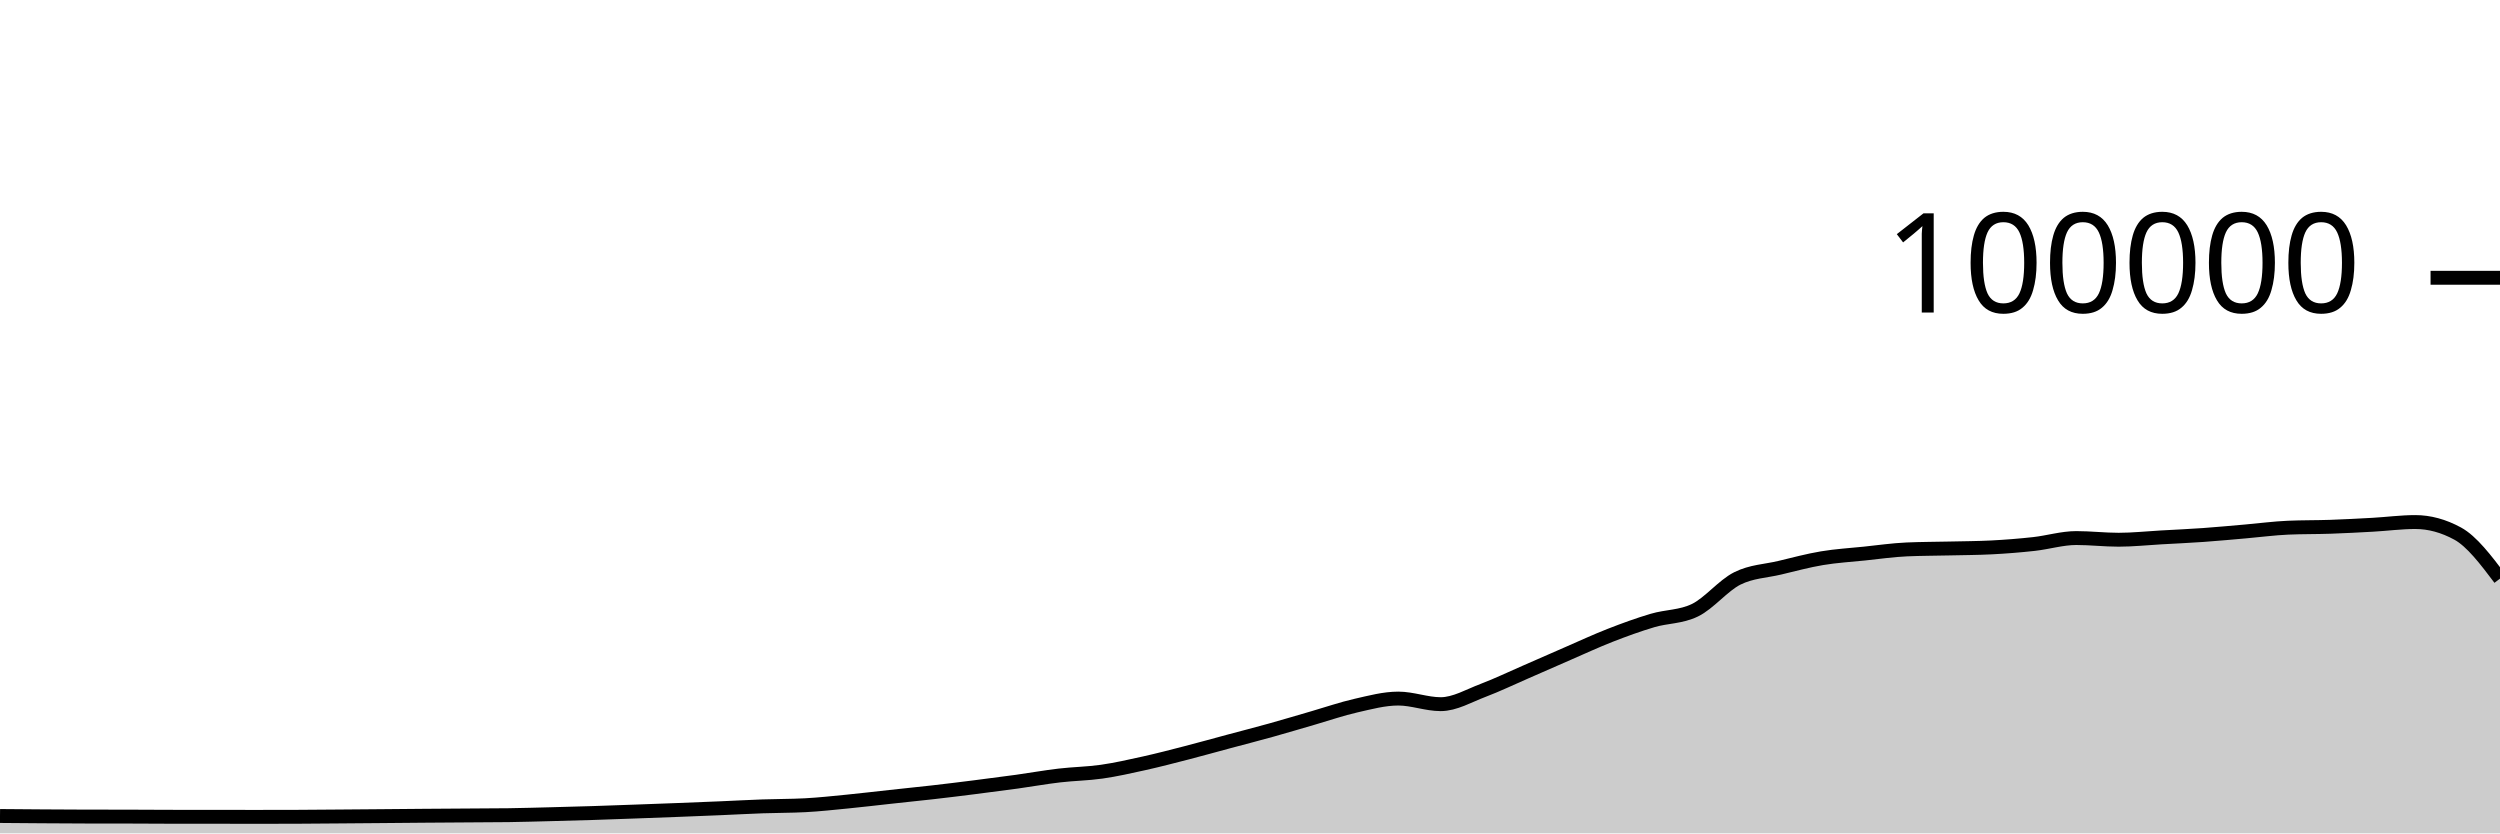
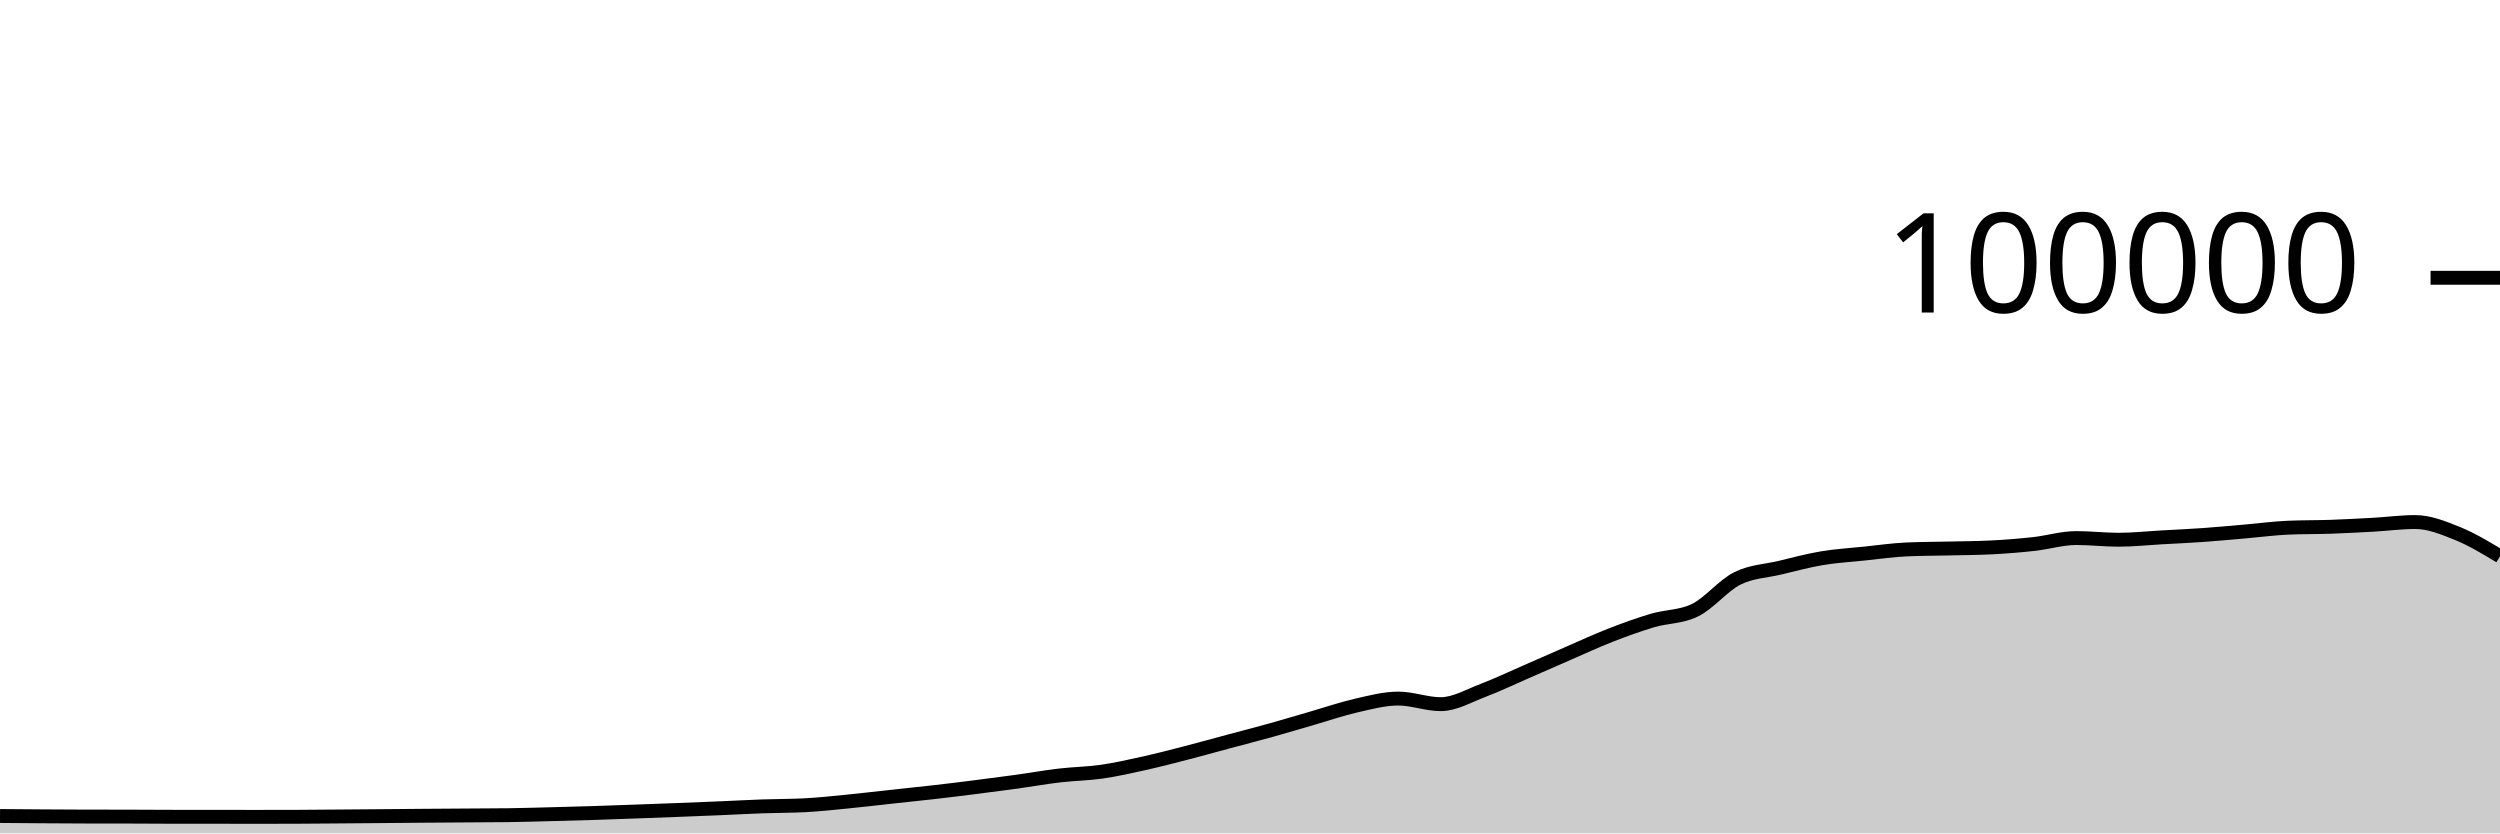
<svg xmlns="http://www.w3.org/2000/svg" viewBox="0 0 180 60">
  <g transform="translate(0,20)">
-     <path class="area" fill="rgba(0, 0, 0, 0.2)" d="M0,38.752C1.017,38.761,2.034,38.769,3.051,38.776C4.068,38.783,5.085,38.79,6.102,38.792C7.119,38.794,8.136,38.793,9.153,38.795C10.169,38.797,11.186,38.807,12.203,38.808C13.22,38.809,14.237,38.808,15.254,38.809C16.271,38.81,17.288,38.814,18.305,38.814C19.322,38.814,20.339,38.813,21.356,38.809C22.373,38.805,23.39,38.795,24.407,38.787C25.424,38.779,26.441,38.771,27.458,38.762C28.475,38.754,29.492,38.743,30.508,38.735C31.525,38.727,32.542,38.721,33.559,38.714C34.576,38.707,35.593,38.707,36.61,38.693C37.627,38.678,38.644,38.648,39.661,38.622C40.678,38.596,41.695,38.569,42.712,38.537C43.729,38.505,44.746,38.467,45.763,38.43C46.78,38.394,47.797,38.357,48.814,38.317C49.831,38.278,50.847,38.237,51.864,38.194C52.881,38.151,53.898,38.094,54.915,38.058C55.932,38.021,56.949,38.031,57.966,37.977C58.983,37.924,60,37.811,61.017,37.712C62.034,37.612,63.051,37.489,64.068,37.379C65.085,37.269,66.102,37.166,67.119,37.05C68.136,36.934,69.153,36.809,70.169,36.68C71.186,36.552,72.203,36.42,73.22,36.28C74.237,36.139,75.254,35.955,76.271,35.836C77.288,35.716,78.305,35.707,79.322,35.561C80.339,35.415,81.356,35.185,82.373,34.959C83.39,34.733,84.407,34.468,85.424,34.205C86.441,33.943,87.458,33.657,88.475,33.384C89.492,33.111,90.508,32.852,91.525,32.568C92.542,32.285,93.559,31.977,94.576,31.683C95.593,31.389,96.61,31.036,97.627,30.805C98.644,30.574,99.661,30.297,100.678,30.297C101.695,30.297,102.712,30.7,103.729,30.7C104.746,30.7,105.763,30.092,106.78,29.708C107.797,29.323,108.814,28.833,109.831,28.391C110.847,27.949,111.864,27.498,112.881,27.056C113.898,26.615,114.915,26.141,115.932,25.744C116.949,25.347,117.966,24.976,118.983,24.675C120,24.374,121.017,24.429,122.034,23.937C123.051,23.445,124.068,22.158,125.085,21.648C126.102,21.139,127.119,21.122,128.136,20.879C129.153,20.636,130.169,20.361,131.186,20.191C132.203,20.02,133.22,19.963,134.237,19.857C135.254,19.752,136.271,19.602,137.288,19.558C138.305,19.513,139.322,19.515,140.339,19.491C141.356,19.467,142.373,19.465,143.39,19.413C144.407,19.361,145.424,19.28,146.441,19.168C147.458,19.055,148.475,18.74,149.492,18.74C150.508,18.74,151.525,18.861,152.542,18.861C153.559,18.861,154.576,18.75,155.593,18.693C156.61,18.636,157.627,18.591,158.644,18.519C159.661,18.447,160.678,18.349,161.695,18.262C162.712,18.174,163.729,18.037,164.746,17.993C165.763,17.949,166.78,17.963,167.797,17.928C168.814,17.892,169.831,17.839,170.847,17.782C171.864,17.725,172.881,17.587,173.898,17.587C174.915,17.587,175.932,17.863,176.949,18.416C177.966,18.969,178.983,20.315,180,21.662L180,40C178.983,40,177.966,40,176.949,40C175.932,40,174.915,40,173.898,40C172.881,40,171.864,40,170.847,40C169.831,40,168.814,40,167.797,40C166.78,40,165.763,40,164.746,40C163.729,40,162.712,40,161.695,40C160.678,40,159.661,40,158.644,40C157.627,40,156.61,40,155.593,40C154.576,40,153.559,40,152.542,40C151.525,40,150.508,40,149.492,40C148.475,40,147.458,40,146.441,40C145.424,40,144.407,40,143.39,40C142.373,40,141.356,40,140.339,40C139.322,40,138.305,40,137.288,40C136.271,40,135.254,40,134.237,40C133.22,40,132.203,40,131.186,40C130.169,40,129.153,40,128.136,40C127.119,40,126.102,40,125.085,40C124.068,40,123.051,40,122.034,40C121.017,40,120,40,118.983,40C117.966,40,116.949,40,115.932,40C114.915,40,113.898,40,112.881,40C111.864,40,110.847,40,109.831,40C108.814,40,107.797,40,106.78,40C105.763,40,104.746,40,103.729,40C102.712,40,101.695,40,100.678,40C99.661,40,98.644,40,97.627,40C96.61,40,95.593,40,94.576,40C93.559,40,92.542,40,91.525,40C90.508,40,89.492,40,88.475,40C87.458,40,86.441,40,85.424,40C84.407,40,83.39,40,82.373,40C81.356,40,80.339,40,79.322,40C78.305,40,77.288,40,76.271,40C75.254,40,74.237,40,73.22,40C72.203,40,71.186,40,70.169,40C69.153,40,68.136,40,67.119,40C66.102,40,65.085,40,64.068,40C63.051,40,62.034,40,61.017,40C60,40,58.983,40,57.966,40C56.949,40,55.932,40,54.915,40C53.898,40,52.881,40,51.864,40C50.847,40,49.831,40,48.814,40C47.797,40,46.78,40,45.763,40C44.746,40,43.729,40,42.712,40C41.695,40,40.678,40,39.661,40C38.644,40,37.627,40,36.61,40C35.593,40,34.576,40,33.559,40C32.542,40,31.525,40,30.508,40C29.492,40,28.475,40,27.458,40C26.441,40,25.424,40,24.407,40C23.39,40,22.373,40,21.356,40C20.339,40,19.322,40,18.305,40C17.288,40,16.271,40,15.254,40C14.237,40,13.22,40,12.203,40C11.186,40,10.169,40,9.153,40C8.136,40,7.119,40,6.102,40C5.085,40,4.068,40,3.051,40C2.034,40,1.017,40,0,40Z" />
-     <path class="line" stroke="black" fill="none" d="M0,38.752C1.017,38.761,2.034,38.769,3.051,38.776C4.068,38.783,5.085,38.79,6.102,38.792C7.119,38.794,8.136,38.793,9.153,38.795C10.169,38.797,11.186,38.807,12.203,38.808C13.22,38.809,14.237,38.808,15.254,38.809C16.271,38.81,17.288,38.814,18.305,38.814C19.322,38.814,20.339,38.813,21.356,38.809C22.373,38.805,23.39,38.795,24.407,38.787C25.424,38.779,26.441,38.771,27.458,38.762C28.475,38.754,29.492,38.743,30.508,38.735C31.525,38.727,32.542,38.721,33.559,38.714C34.576,38.707,35.593,38.707,36.61,38.693C37.627,38.678,38.644,38.648,39.661,38.622C40.678,38.596,41.695,38.569,42.712,38.537C43.729,38.505,44.746,38.467,45.763,38.43C46.78,38.394,47.797,38.357,48.814,38.317C49.831,38.278,50.847,38.237,51.864,38.194C52.881,38.151,53.898,38.094,54.915,38.058C55.932,38.021,56.949,38.031,57.966,37.977C58.983,37.924,60,37.811,61.017,37.712C62.034,37.612,63.051,37.489,64.068,37.379C65.085,37.269,66.102,37.166,67.119,37.05C68.136,36.934,69.153,36.809,70.169,36.68C71.186,36.552,72.203,36.42,73.22,36.28C74.237,36.139,75.254,35.955,76.271,35.836C77.288,35.716,78.305,35.707,79.322,35.561C80.339,35.415,81.356,35.185,82.373,34.959C83.39,34.733,84.407,34.468,85.424,34.205C86.441,33.943,87.458,33.657,88.475,33.384C89.492,33.111,90.508,32.852,91.525,32.568C92.542,32.285,93.559,31.977,94.576,31.683C95.593,31.389,96.61,31.036,97.627,30.805C98.644,30.574,99.661,30.297,100.678,30.297C101.695,30.297,102.712,30.7,103.729,30.7C104.746,30.7,105.763,30.092,106.78,29.708C107.797,29.323,108.814,28.833,109.831,28.391C110.847,27.949,111.864,27.498,112.881,27.056C113.898,26.615,114.915,26.141,115.932,25.744C116.949,25.347,117.966,24.976,118.983,24.675C120,24.374,121.017,24.429,122.034,23.937C123.051,23.445,124.068,22.158,125.085,21.648C126.102,21.139,127.119,21.122,128.136,20.879C129.153,20.636,130.169,20.361,131.186,20.191C132.203,20.02,133.22,19.963,134.237,19.857C135.254,19.752,136.271,19.602,137.288,19.558C138.305,19.513,139.322,19.515,140.339,19.491C141.356,19.467,142.373,19.465,143.39,19.413C144.407,19.361,145.424,19.28,146.441,19.168C147.458,19.055,148.475,18.74,149.492,18.74C150.508,18.74,151.525,18.861,152.542,18.861C153.559,18.861,154.576,18.75,155.593,18.693C156.61,18.636,157.627,18.591,158.644,18.519C159.661,18.447,160.678,18.349,161.695,18.262C162.712,18.174,163.729,18.037,164.746,17.993C165.763,17.949,166.78,17.963,167.797,17.928C168.814,17.892,169.831,17.839,170.847,17.782C171.864,17.725,172.881,17.587,173.898,17.587C174.915,17.587,175.932,17.863,176.949,18.416C177.966,18.969,178.983,20.315,180,21.662" />
+     <path class="area" fill="rgba(0, 0, 0, 0.2)" d="M0,38.752C1.017,38.761,2.034,38.769,3.051,38.776C4.068,38.783,5.085,38.79,6.102,38.792C7.119,38.794,8.136,38.793,9.153,38.795C10.169,38.797,11.186,38.807,12.203,38.808C13.22,38.809,14.237,38.808,15.254,38.809C16.271,38.81,17.288,38.814,18.305,38.814C19.322,38.814,20.339,38.813,21.356,38.809C22.373,38.805,23.39,38.795,24.407,38.787C25.424,38.779,26.441,38.771,27.458,38.762C28.475,38.754,29.492,38.743,30.508,38.735C31.525,38.727,32.542,38.721,33.559,38.714C34.576,38.707,35.593,38.707,36.61,38.693C37.627,38.678,38.644,38.648,39.661,38.622C40.678,38.596,41.695,38.569,42.712,38.537C43.729,38.505,44.746,38.467,45.763,38.43C46.78,38.394,47.797,38.357,48.814,38.317C49.831,38.278,50.847,38.237,51.864,38.194C52.881,38.151,53.898,38.094,54.915,38.058C55.932,38.021,56.949,38.031,57.966,37.977C58.983,37.924,60,37.811,61.017,37.712C62.034,37.612,63.051,37.489,64.068,37.379C65.085,37.269,66.102,37.166,67.119,37.05C68.136,36.934,69.153,36.809,70.169,36.68C71.186,36.552,72.203,36.42,73.22,36.28C74.237,36.139,75.254,35.955,76.271,35.836C77.288,35.716,78.305,35.707,79.322,35.561C80.339,35.415,81.356,35.185,82.373,34.959C83.39,34.733,84.407,34.468,85.424,34.205C86.441,33.943,87.458,33.657,88.475,33.384C89.492,33.111,90.508,32.852,91.525,32.568C92.542,32.285,93.559,31.977,94.576,31.683C95.593,31.389,96.61,31.036,97.627,30.805C98.644,30.574,99.661,30.297,100.678,30.297C101.695,30.297,102.712,30.7,103.729,30.7C104.746,30.7,105.763,30.092,106.78,29.708C107.797,29.323,108.814,28.833,109.831,28.391C110.847,27.949,111.864,27.498,112.881,27.056C113.898,26.615,114.915,26.141,115.932,25.744C116.949,25.347,117.966,24.976,118.983,24.675C120,24.374,121.017,24.429,122.034,23.937C123.051,23.445,124.068,22.158,125.085,21.648C126.102,21.139,127.119,21.122,128.136,20.879C129.153,20.636,130.169,20.361,131.186,20.191C132.203,20.02,133.22,19.963,134.237,19.857C135.254,19.752,136.271,19.602,137.288,19.558C138.305,19.513,139.322,19.515,140.339,19.491C141.356,19.467,142.373,19.465,143.39,19.413C144.407,19.361,145.424,19.28,146.441,19.168C147.458,19.055,148.475,18.74,149.492,18.74C150.508,18.74,151.525,18.861,152.542,18.861C153.559,18.861,154.576,18.75,155.593,18.693C156.61,18.636,157.627,18.591,158.644,18.519C159.661,18.447,160.678,18.349,161.695,18.262C162.712,18.174,163.729,18.037,164.746,17.993C165.763,17.949,166.78,17.963,167.797,17.928C168.814,17.892,169.831,17.839,170.847,17.782C171.864,17.725,172.881,17.587,173.898,17.587C174.915,17.587,175.932,18.005,176.949,18.416C177.966,18.827,178.983,19.442,180,20.056L180,40C178.983,40,177.966,40,176.949,40C175.932,40,174.915,40,173.898,40C172.881,40,171.864,40,170.847,40C169.831,40,168.814,40,167.797,40C166.78,40,165.763,40,164.746,40C163.729,40,162.712,40,161.695,40C160.678,40,159.661,40,158.644,40C157.627,40,156.61,40,155.593,40C154.576,40,153.559,40,152.542,40C151.525,40,150.508,40,149.492,40C148.475,40,147.458,40,146.441,40C145.424,40,144.407,40,143.39,40C142.373,40,141.356,40,140.339,40C139.322,40,138.305,40,137.288,40C136.271,40,135.254,40,134.237,40C133.22,40,132.203,40,131.186,40C130.169,40,129.153,40,128.136,40C127.119,40,126.102,40,125.085,40C124.068,40,123.051,40,122.034,40C121.017,40,120,40,118.983,40C117.966,40,116.949,40,115.932,40C114.915,40,113.898,40,112.881,40C111.864,40,110.847,40,109.831,40C108.814,40,107.797,40,106.78,40C105.763,40,104.746,40,103.729,40C102.712,40,101.695,40,100.678,40C99.661,40,98.644,40,97.627,40C96.61,40,95.593,40,94.576,40C93.559,40,92.542,40,91.525,40C90.508,40,89.492,40,88.475,40C87.458,40,86.441,40,85.424,40C84.407,40,83.39,40,82.373,40C81.356,40,80.339,40,79.322,40C78.305,40,77.288,40,76.271,40C75.254,40,74.237,40,73.22,40C72.203,40,71.186,40,70.169,40C69.153,40,68.136,40,67.119,40C66.102,40,65.085,40,64.068,40C63.051,40,62.034,40,61.017,40C60,40,58.983,40,57.966,40C56.949,40,55.932,40,54.915,40C53.898,40,52.881,40,51.864,40C50.847,40,49.831,40,48.814,40C47.797,40,46.78,40,45.763,40C44.746,40,43.729,40,42.712,40C41.695,40,40.678,40,39.661,40C38.644,40,37.627,40,36.61,40C35.593,40,34.576,40,33.559,40C32.542,40,31.525,40,30.508,40C29.492,40,28.475,40,27.458,40C26.441,40,25.424,40,24.407,40C23.39,40,22.373,40,21.356,40C20.339,40,19.322,40,18.305,40C17.288,40,16.271,40,15.254,40C14.237,40,13.22,40,12.203,40C11.186,40,10.169,40,9.153,40C8.136,40,7.119,40,6.102,40C5.085,40,4.068,40,3.051,40C2.034,40,1.017,40,0,40Z" />
+     <path class="line" stroke="black" fill="none" d="M0,38.752C1.017,38.761,2.034,38.769,3.051,38.776C4.068,38.783,5.085,38.79,6.102,38.792C7.119,38.794,8.136,38.793,9.153,38.795C10.169,38.797,11.186,38.807,12.203,38.808C13.22,38.809,14.237,38.808,15.254,38.809C16.271,38.81,17.288,38.814,18.305,38.814C19.322,38.814,20.339,38.813,21.356,38.809C22.373,38.805,23.39,38.795,24.407,38.787C25.424,38.779,26.441,38.771,27.458,38.762C28.475,38.754,29.492,38.743,30.508,38.735C31.525,38.727,32.542,38.721,33.559,38.714C34.576,38.707,35.593,38.707,36.61,38.693C37.627,38.678,38.644,38.648,39.661,38.622C40.678,38.596,41.695,38.569,42.712,38.537C43.729,38.505,44.746,38.467,45.763,38.43C46.78,38.394,47.797,38.357,48.814,38.317C49.831,38.278,50.847,38.237,51.864,38.194C52.881,38.151,53.898,38.094,54.915,38.058C55.932,38.021,56.949,38.031,57.966,37.977C58.983,37.924,60,37.811,61.017,37.712C62.034,37.612,63.051,37.489,64.068,37.379C65.085,37.269,66.102,37.166,67.119,37.05C68.136,36.934,69.153,36.809,70.169,36.68C71.186,36.552,72.203,36.42,73.22,36.28C74.237,36.139,75.254,35.955,76.271,35.836C77.288,35.716,78.305,35.707,79.322,35.561C80.339,35.415,81.356,35.185,82.373,34.959C83.39,34.733,84.407,34.468,85.424,34.205C86.441,33.943,87.458,33.657,88.475,33.384C89.492,33.111,90.508,32.852,91.525,32.568C92.542,32.285,93.559,31.977,94.576,31.683C95.593,31.389,96.61,31.036,97.627,30.805C98.644,30.574,99.661,30.297,100.678,30.297C101.695,30.297,102.712,30.7,103.729,30.7C104.746,30.7,105.763,30.092,106.78,29.708C107.797,29.323,108.814,28.833,109.831,28.391C110.847,27.949,111.864,27.498,112.881,27.056C113.898,26.615,114.915,26.141,115.932,25.744C116.949,25.347,117.966,24.976,118.983,24.675C120,24.374,121.017,24.429,122.034,23.937C123.051,23.445,124.068,22.158,125.085,21.648C126.102,21.139,127.119,21.122,128.136,20.879C129.153,20.636,130.169,20.361,131.186,20.191C132.203,20.02,133.22,19.963,134.237,19.857C135.254,19.752,136.271,19.602,137.288,19.558C138.305,19.513,139.322,19.515,140.339,19.491C141.356,19.467,142.373,19.465,143.39,19.413C144.407,19.361,145.424,19.28,146.441,19.168C147.458,19.055,148.475,18.74,149.492,18.74C150.508,18.74,151.525,18.861,152.542,18.861C153.559,18.861,154.576,18.75,155.593,18.693C156.61,18.636,157.627,18.591,158.644,18.519C159.661,18.447,160.678,18.349,161.695,18.262C162.712,18.174,163.729,18.037,164.746,17.993C165.763,17.949,166.78,17.963,167.797,17.928C168.814,17.892,169.831,17.839,170.847,17.782C171.864,17.725,172.881,17.587,173.898,17.587C174.915,17.587,175.932,18.005,176.949,18.416C177.966,18.827,178.983,19.442,180,20.056" />
    <path class="axis-ceiling" stroke-width="1" stroke="black" fill="none" d="M175,0L180,0" />
    <text class="axis-ceiling-label" font-family="sans-serif" text-anchor="end" font-size="10px" x="170" y="2.5">100000</text>
  </g>
</svg>
